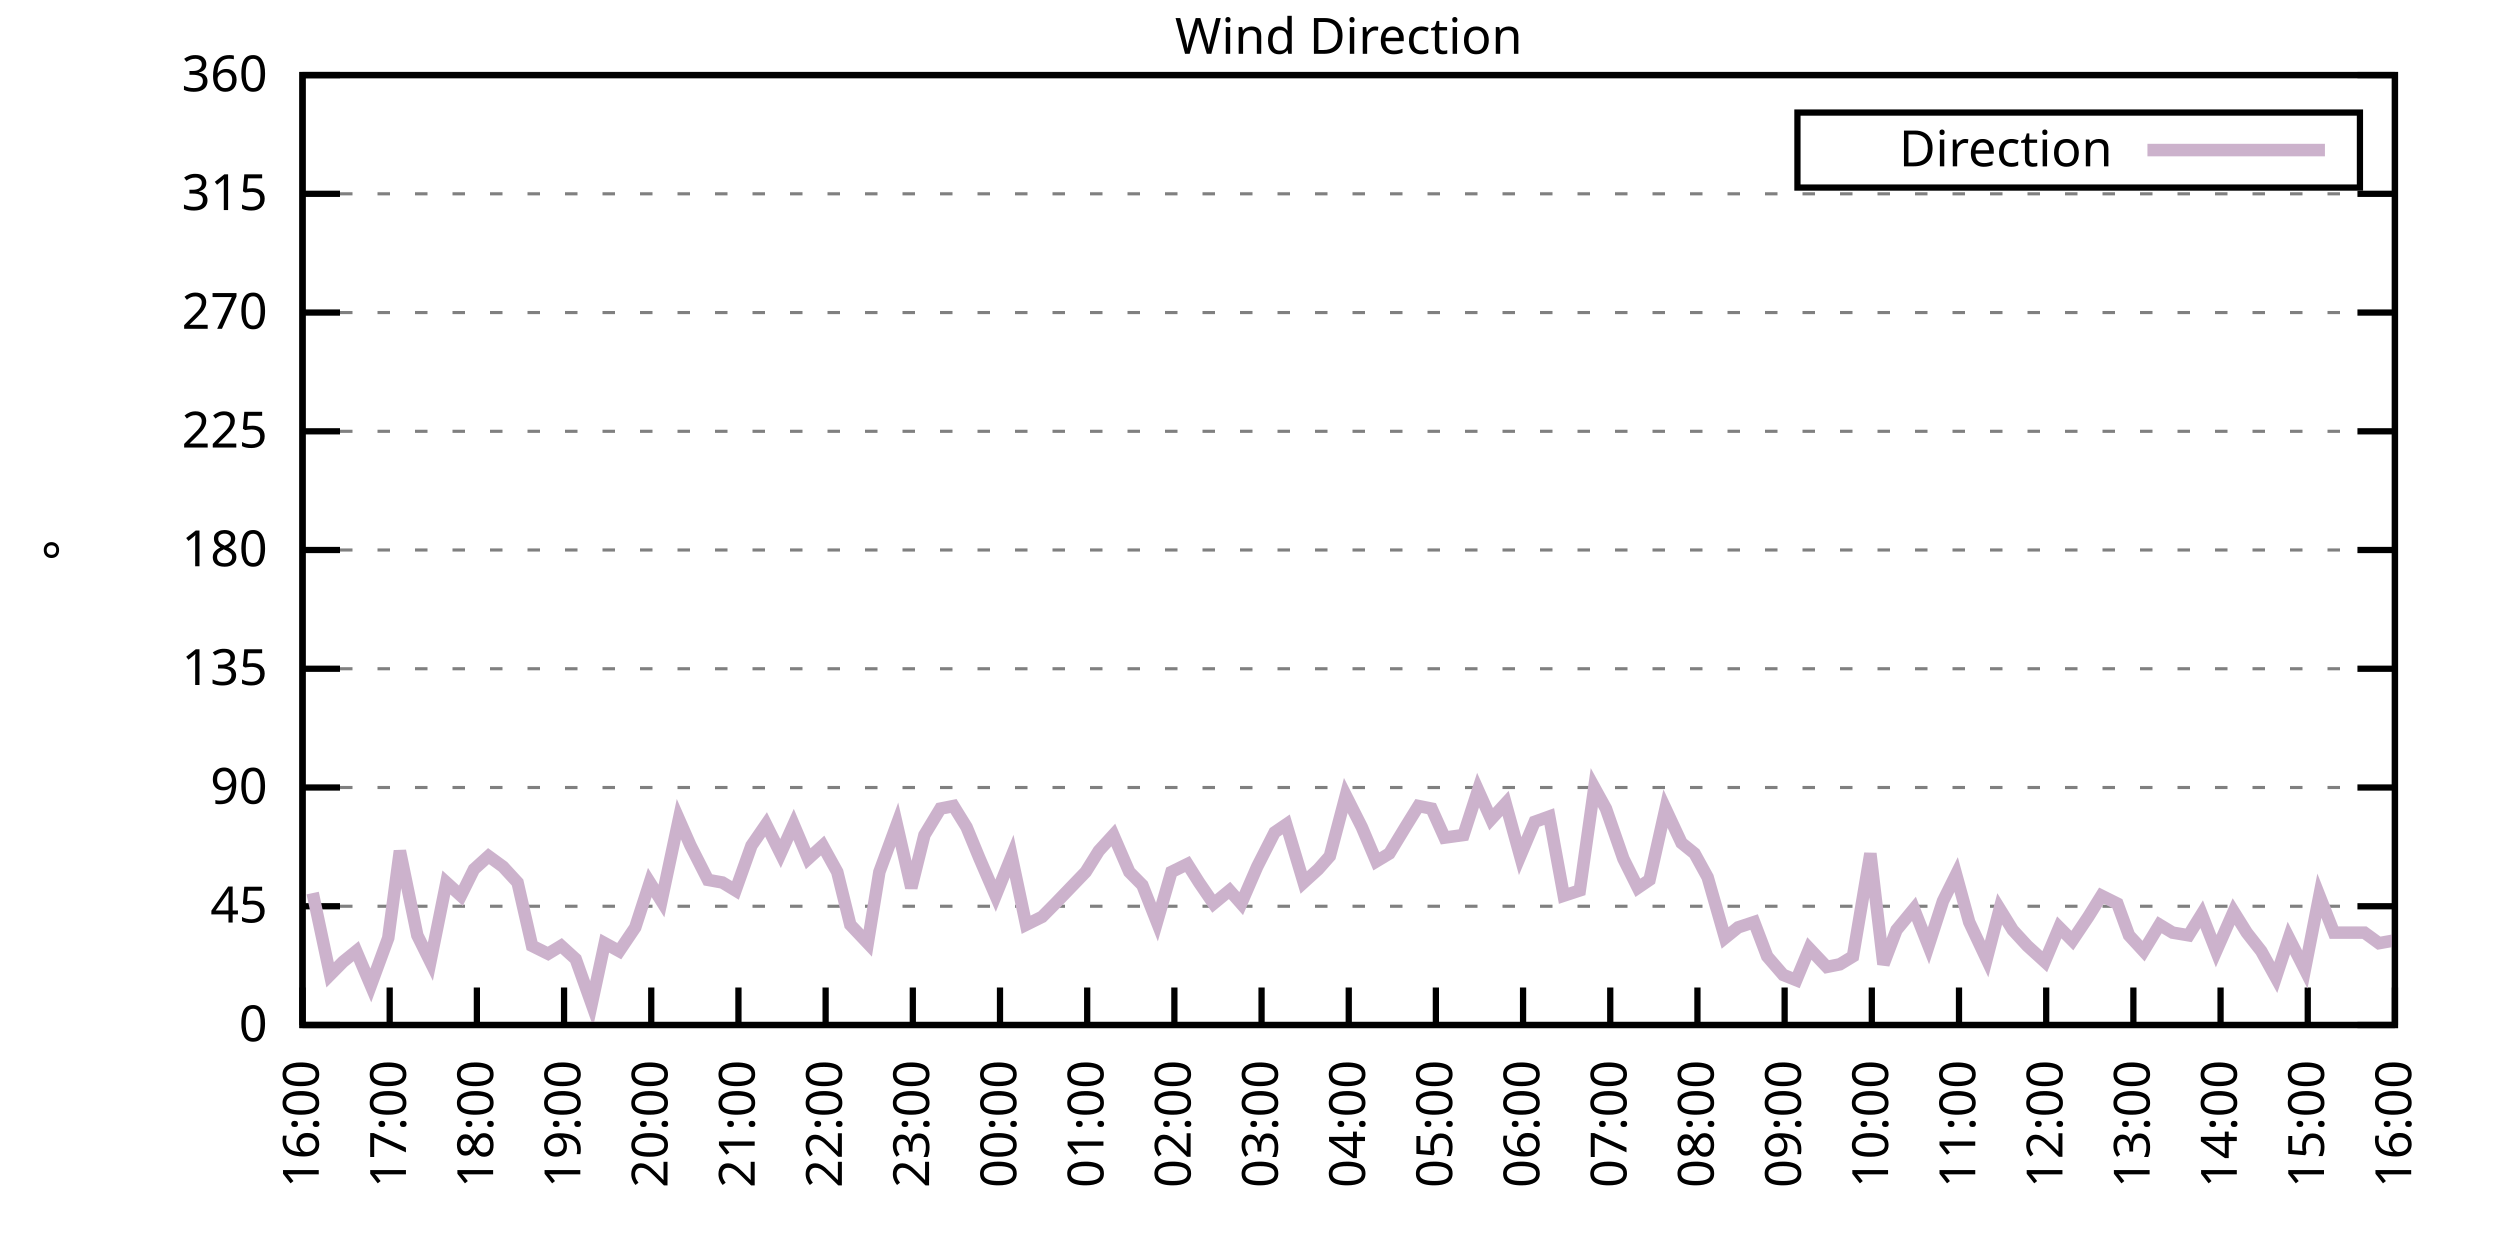
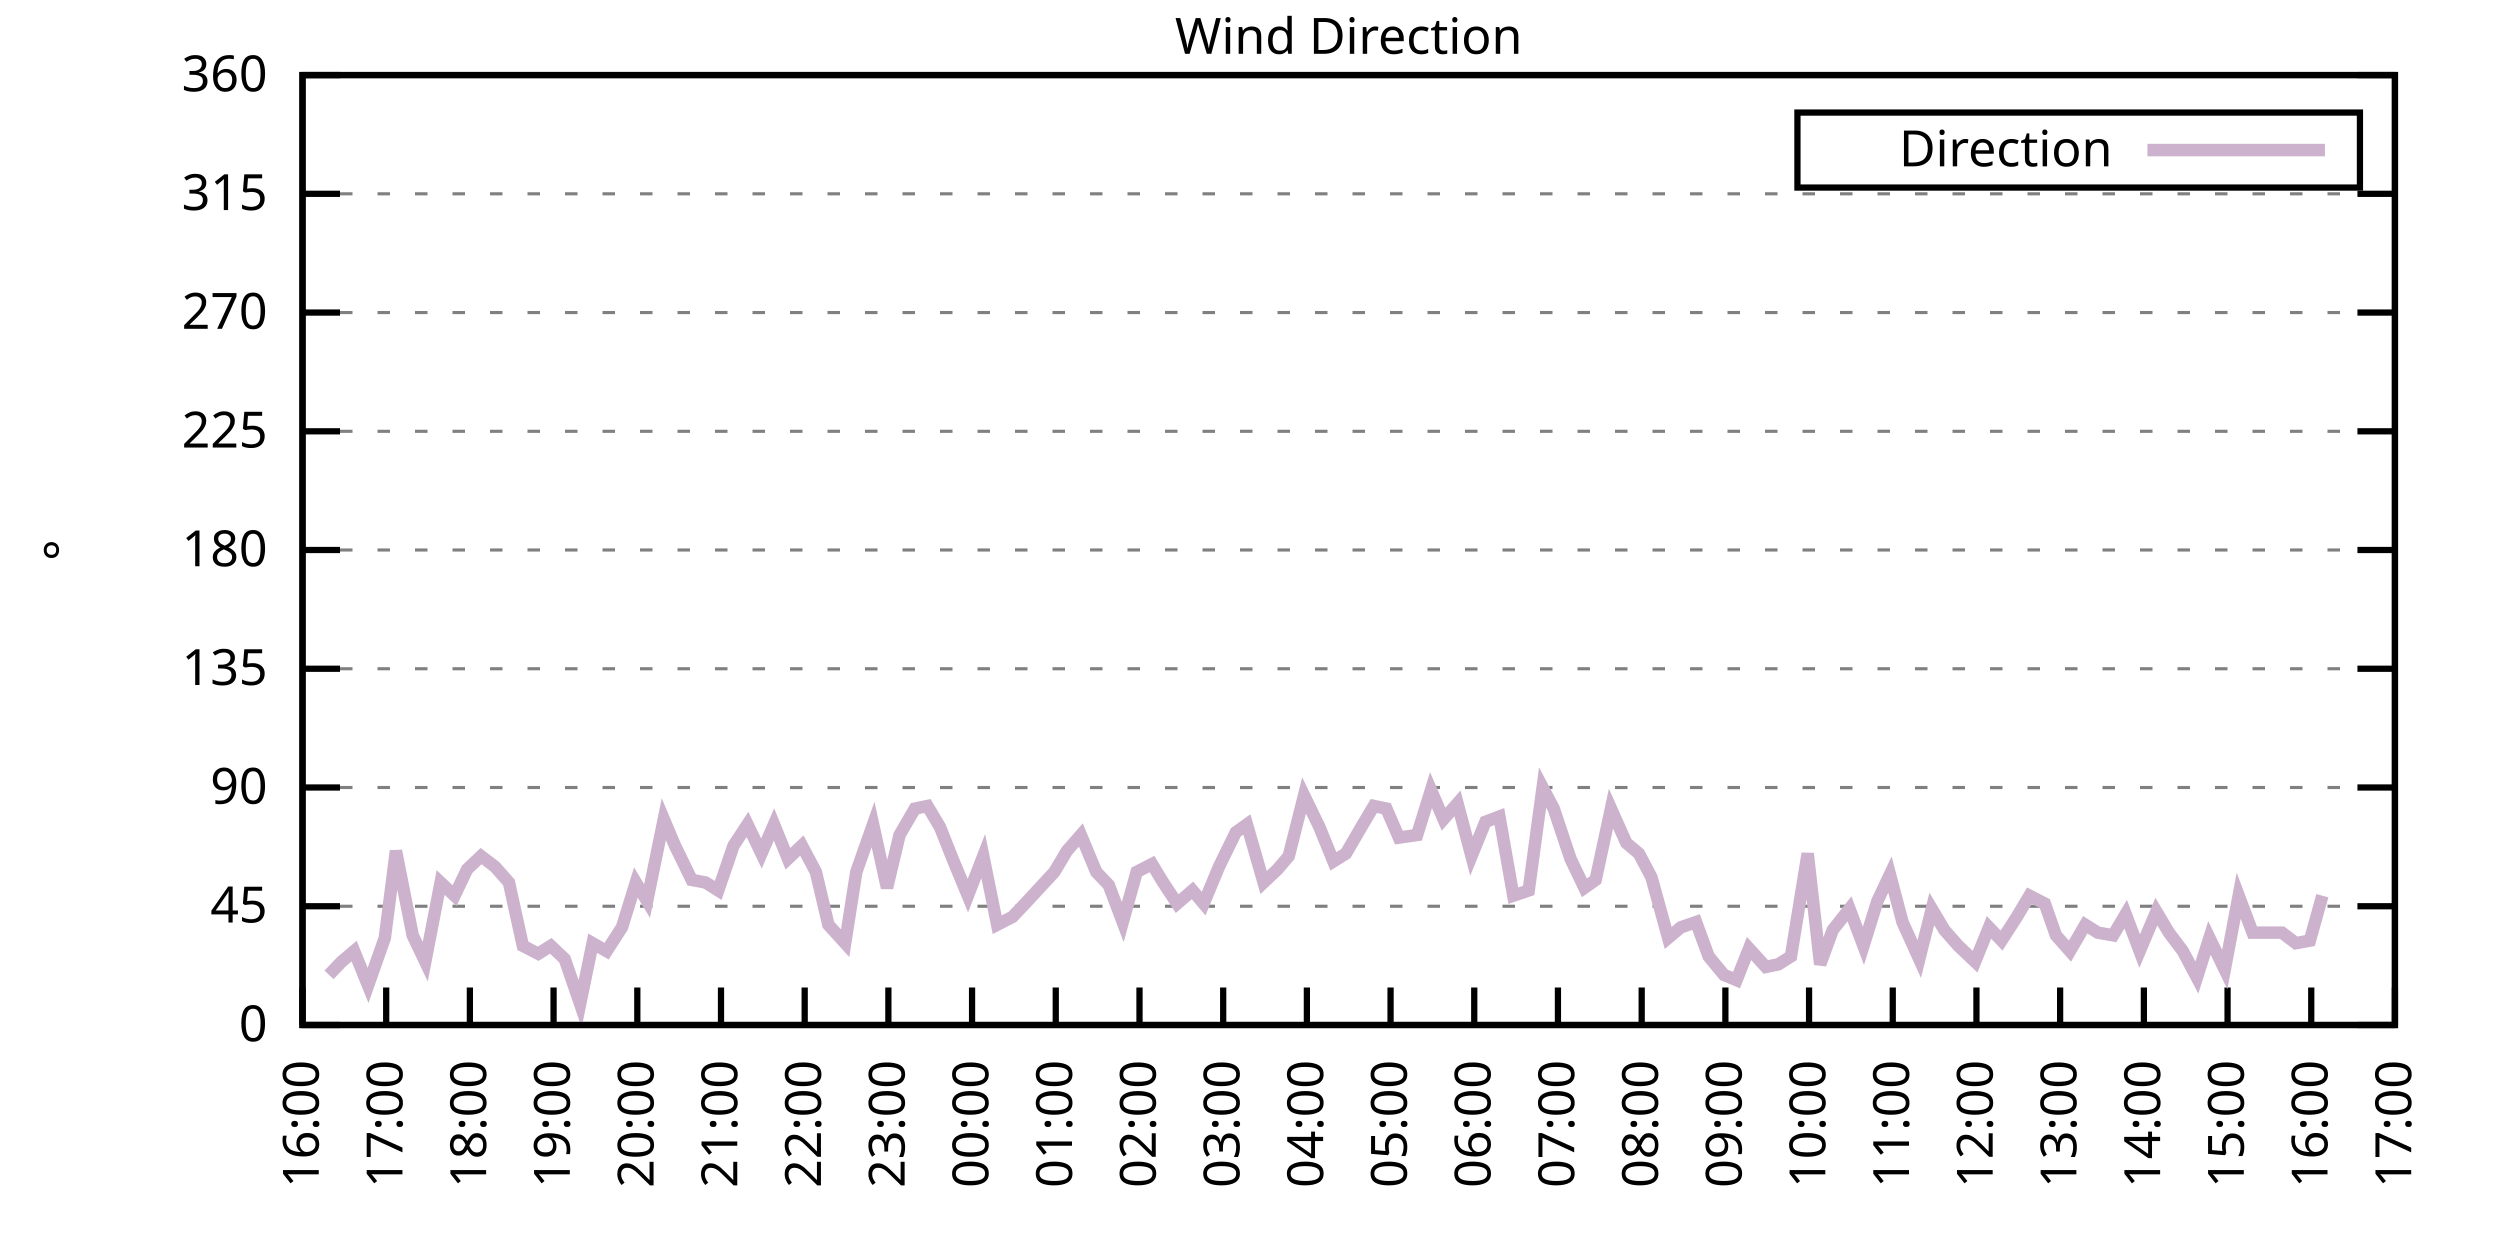
<svg xmlns="http://www.w3.org/2000/svg" xmlns:xlink="http://www.w3.org/1999/xlink" width="400" height="200" viewBox="0 0 400 200">
  <g id="gnuplot_canvas">
    <rect x="0" y="0" width="400" height="200" fill="none" />
    <defs>
      <circle id="gpDot" r="0.5" stroke-width="0.5" stroke="currentColor" />
      <path id="gpPt0" stroke-width="0.333" stroke="currentColor" d="M-1,0 h2 M0,-1 v2" />
      <path id="gpPt1" stroke-width="0.333" stroke="currentColor" d="M-1,-1 L1,1 M1,-1 L-1,1" />
      <path id="gpPt2" stroke-width="0.333" stroke="currentColor" d="M-1,0 L1,0 M0,-1 L0,1 M-1,-1 L1,1 M-1,1 L1,-1" />
      <rect id="gpPt3" stroke-width="0.333" stroke="currentColor" x="-1" y="-1" width="2" height="2" />
      <rect id="gpPt4" stroke-width="0.333" stroke="currentColor" fill="currentColor" x="-1" y="-1" width="2" height="2" />
      <circle id="gpPt5" stroke-width="0.333" stroke="currentColor" cx="0" cy="0" r="1" />
      <use xlink:href="#gpPt5" id="gpPt6" fill="currentColor" stroke="none" />
      <path id="gpPt7" stroke-width="0.333" stroke="currentColor" d="M0,-1.33 L-1.33,0.67 L1.33,0.67 z" />
      <use xlink:href="#gpPt7" id="gpPt8" fill="currentColor" stroke="none" />
      <use xlink:href="#gpPt7" id="gpPt9" stroke="currentColor" transform="rotate(180)" />
      <use xlink:href="#gpPt9" id="gpPt10" fill="currentColor" stroke="none" />
      <use xlink:href="#gpPt3" id="gpPt11" stroke="currentColor" transform="rotate(45)" />
      <use xlink:href="#gpPt11" id="gpPt12" fill="currentColor" stroke="none" />
      <path id="gpPt13" stroke-width="0.333" stroke="currentColor" d="M0,1.330 L1.265,0.411 L0.782,-1.067 L-0.782,-1.076 L-1.265,0.411 z" />
      <use xlink:href="#gpPt13" id="gpPt14" fill="currentColor" stroke="none" />
      <filter id="textbox" filterUnits="objectBoundingBox" x="0" y="0" height="1" width="1">
        <feFlood flood-color="white" flood-opacity="1" result="bgnd" />
        <feComposite in="SourceGraphic" in2="bgnd" operator="atop" />
      </filter>
      <filter id="greybox" filterUnits="objectBoundingBox" x="0" y="0" height="1" width="1">
        <feFlood flood-color="lightgrey" flood-opacity="1" result="grey" />
        <feComposite in="SourceGraphic" in2="grey" operator="atop" />
      </filter>
    </defs>
    <g fill="none" color="white" stroke="currentColor" stroke-width="1.00" stroke-linecap="butt" stroke-linejoin="miter">
</g>
    <g fill="none" color="black" stroke="currentColor" stroke-width="1.00" stroke-linecap="butt" stroke-linejoin="miter">
      <g stroke="none" shape-rendering="crispEdges">
        <polygon fill="rgb(255, 255, 255)" points="48.40,164.00 383.18,164.00 383.18,12.02 48.40,12.02 " />
      </g>
    </g>
    <g fill="none" color="black" stroke="currentColor" stroke-width="1.00" stroke-linecap="butt" stroke-linejoin="miter">
</g>
    <g fill="none" color="black" stroke="black" stroke-width="0.50" stroke-linecap="butt" stroke-linejoin="miter">
</g>
    <g fill="none" color="gray" stroke="currentColor" stroke-width="0.50" stroke-linecap="butt" stroke-linejoin="miter">
      <path stroke="gray" stroke-dasharray="2,4" class="gridline" d="M48.40,164.00 L383.19,164.00  " />
    </g>
    <g fill="none" color="gray" stroke="gray" stroke-width="1.00" stroke-linecap="butt" stroke-linejoin="miter">
</g>
    <g fill="none" color="black" stroke="currentColor" stroke-width="1.00" stroke-linecap="butt" stroke-linejoin="miter">
      <path stroke="black" d="M48.40,164.00 L54.40,164.00 M383.19,164.00 L377.19,164.00  " />
      <g transform="translate(42.80,166.60)" stroke="none" fill="black" font-family="Sans" font-size="8.00" text-anchor="end">
        <text>
          <tspan font-family="Sans"> 0</tspan>
        </text>
      </g>
    </g>
    <g fill="none" color="black" stroke="currentColor" stroke-width="1.00" stroke-linecap="butt" stroke-linejoin="miter">
</g>
    <g fill="none" color="black" stroke="black" stroke-width="0.50" stroke-linecap="butt" stroke-linejoin="miter">
</g>
    <g fill="none" color="gray" stroke="currentColor" stroke-width="0.50" stroke-linecap="butt" stroke-linejoin="miter">
      <path stroke="gray" stroke-dasharray="2,4" class="gridline" d="M48.40,145.00 L383.19,145.00  " />
    </g>
    <g fill="none" color="gray" stroke="gray" stroke-width="1.00" stroke-linecap="butt" stroke-linejoin="miter">
</g>
    <g fill="none" color="black" stroke="currentColor" stroke-width="1.00" stroke-linecap="butt" stroke-linejoin="miter">
      <path stroke="black" d="M48.40,145.00 L54.40,145.00 M383.19,145.00 L377.19,145.00  " />
      <g transform="translate(42.80,147.60)" stroke="none" fill="black" font-family="Sans" font-size="8.00" text-anchor="end">
        <text>
          <tspan font-family="Sans"> 45</tspan>
        </text>
      </g>
    </g>
    <g fill="none" color="black" stroke="currentColor" stroke-width="1.00" stroke-linecap="butt" stroke-linejoin="miter">
</g>
    <g fill="none" color="black" stroke="black" stroke-width="0.50" stroke-linecap="butt" stroke-linejoin="miter">
</g>
    <g fill="none" color="gray" stroke="currentColor" stroke-width="0.50" stroke-linecap="butt" stroke-linejoin="miter">
      <path stroke="gray" stroke-dasharray="2,4" class="gridline" d="M48.40,126.00 L383.19,126.00  " />
    </g>
    <g fill="none" color="gray" stroke="gray" stroke-width="1.00" stroke-linecap="butt" stroke-linejoin="miter">
</g>
    <g fill="none" color="black" stroke="currentColor" stroke-width="1.00" stroke-linecap="butt" stroke-linejoin="miter">
      <path stroke="black" d="M48.40,126.00 L54.40,126.00 M383.19,126.00 L377.19,126.00  " />
      <g transform="translate(42.80,128.60)" stroke="none" fill="black" font-family="Sans" font-size="8.00" text-anchor="end">
        <text>
          <tspan font-family="Sans"> 90</tspan>
        </text>
      </g>
    </g>
    <g fill="none" color="black" stroke="currentColor" stroke-width="1.00" stroke-linecap="butt" stroke-linejoin="miter">
</g>
    <g fill="none" color="black" stroke="black" stroke-width="0.50" stroke-linecap="butt" stroke-linejoin="miter">
</g>
    <g fill="none" color="gray" stroke="currentColor" stroke-width="0.50" stroke-linecap="butt" stroke-linejoin="miter">
      <path stroke="gray" stroke-dasharray="2,4" class="gridline" d="M48.40,107.00 L383.19,107.00  " />
    </g>
    <g fill="none" color="gray" stroke="gray" stroke-width="1.00" stroke-linecap="butt" stroke-linejoin="miter">
</g>
    <g fill="none" color="black" stroke="currentColor" stroke-width="1.00" stroke-linecap="butt" stroke-linejoin="miter">
      <path stroke="black" d="M48.40,107.00 L54.40,107.00 M383.19,107.00 L377.19,107.00  " />
      <g transform="translate(42.80,109.60)" stroke="none" fill="black" font-family="Sans" font-size="8.00" text-anchor="end">
        <text>
          <tspan font-family="Sans"> 135</tspan>
        </text>
      </g>
    </g>
    <g fill="none" color="black" stroke="currentColor" stroke-width="1.00" stroke-linecap="butt" stroke-linejoin="miter">
</g>
    <g fill="none" color="black" stroke="black" stroke-width="0.50" stroke-linecap="butt" stroke-linejoin="miter">
</g>
    <g fill="none" color="gray" stroke="currentColor" stroke-width="0.50" stroke-linecap="butt" stroke-linejoin="miter">
      <path stroke="gray" stroke-dasharray="2,4" class="gridline" d="M48.40,88.00 L383.19,88.00  " />
    </g>
    <g fill="none" color="gray" stroke="gray" stroke-width="1.00" stroke-linecap="butt" stroke-linejoin="miter">
</g>
    <g fill="none" color="black" stroke="currentColor" stroke-width="1.00" stroke-linecap="butt" stroke-linejoin="miter">
      <path stroke="black" d="M48.40,88.00 L54.40,88.00 M383.19,88.00 L377.19,88.00  " />
      <g transform="translate(42.80,90.60)" stroke="none" fill="black" font-family="Sans" font-size="8.00" text-anchor="end">
        <text>
          <tspan font-family="Sans"> 180</tspan>
        </text>
      </g>
    </g>
    <g fill="none" color="black" stroke="currentColor" stroke-width="1.00" stroke-linecap="butt" stroke-linejoin="miter">
</g>
    <g fill="none" color="black" stroke="black" stroke-width="0.50" stroke-linecap="butt" stroke-linejoin="miter">
</g>
    <g fill="none" color="gray" stroke="currentColor" stroke-width="0.50" stroke-linecap="butt" stroke-linejoin="miter">
      <path stroke="gray" stroke-dasharray="2,4" class="gridline" d="M48.40,69.01 L383.19,69.01  " />
    </g>
    <g fill="none" color="gray" stroke="gray" stroke-width="1.00" stroke-linecap="butt" stroke-linejoin="miter">
</g>
    <g fill="none" color="black" stroke="currentColor" stroke-width="1.00" stroke-linecap="butt" stroke-linejoin="miter">
      <path stroke="black" d="M48.40,69.01 L54.40,69.01 M383.19,69.01 L377.19,69.01  " />
      <g transform="translate(42.80,71.61)" stroke="none" fill="black" font-family="Sans" font-size="8.00" text-anchor="end">
        <text>
          <tspan font-family="Sans"> 225</tspan>
        </text>
      </g>
    </g>
    <g fill="none" color="black" stroke="currentColor" stroke-width="1.00" stroke-linecap="butt" stroke-linejoin="miter">
</g>
    <g fill="none" color="black" stroke="black" stroke-width="0.50" stroke-linecap="butt" stroke-linejoin="miter">
</g>
    <g fill="none" color="gray" stroke="currentColor" stroke-width="0.50" stroke-linecap="butt" stroke-linejoin="miter">
      <path stroke="gray" stroke-dasharray="2,4" class="gridline" d="M48.40,50.01 L383.19,50.01  " />
    </g>
    <g fill="none" color="gray" stroke="gray" stroke-width="1.00" stroke-linecap="butt" stroke-linejoin="miter">
</g>
    <g fill="none" color="black" stroke="currentColor" stroke-width="1.00" stroke-linecap="butt" stroke-linejoin="miter">
      <path stroke="black" d="M48.40,50.01 L54.40,50.01 M383.19,50.01 L377.19,50.01  " />
      <g transform="translate(42.80,52.61)" stroke="none" fill="black" font-family="Sans" font-size="8.00" text-anchor="end">
        <text>
          <tspan font-family="Sans"> 270</tspan>
        </text>
      </g>
    </g>
    <g fill="none" color="black" stroke="currentColor" stroke-width="1.00" stroke-linecap="butt" stroke-linejoin="miter">
</g>
    <g fill="none" color="black" stroke="black" stroke-width="0.50" stroke-linecap="butt" stroke-linejoin="miter">
</g>
    <g fill="none" color="gray" stroke="currentColor" stroke-width="0.50" stroke-linecap="butt" stroke-linejoin="miter">
      <path stroke="gray" stroke-dasharray="2,4" class="gridline" d="M48.40,31.01 L383.19,31.01  " />
    </g>
    <g fill="none" color="gray" stroke="gray" stroke-width="1.00" stroke-linecap="butt" stroke-linejoin="miter">
</g>
    <g fill="none" color="black" stroke="currentColor" stroke-width="1.00" stroke-linecap="butt" stroke-linejoin="miter">
      <path stroke="black" d="M48.40,31.01 L54.40,31.01 M383.19,31.01 L377.19,31.01  " />
      <g transform="translate(42.80,33.61)" stroke="none" fill="black" font-family="Sans" font-size="8.00" text-anchor="end">
        <text>
          <tspan font-family="Sans"> 315</tspan>
        </text>
      </g>
    </g>
    <g fill="none" color="black" stroke="currentColor" stroke-width="1.00" stroke-linecap="butt" stroke-linejoin="miter">
</g>
    <g fill="none" color="black" stroke="black" stroke-width="0.50" stroke-linecap="butt" stroke-linejoin="miter">
</g>
    <g fill="none" color="gray" stroke="currentColor" stroke-width="0.50" stroke-linecap="butt" stroke-linejoin="miter">
      <path stroke="gray" stroke-dasharray="2,4" class="gridline" d="M48.40,12.01 L383.19,12.01  " />
    </g>
    <g fill="none" color="gray" stroke="gray" stroke-width="1.00" stroke-linecap="butt" stroke-linejoin="miter">
</g>
    <g fill="none" color="black" stroke="currentColor" stroke-width="1.00" stroke-linecap="butt" stroke-linejoin="miter">
      <path stroke="black" d="M48.40,12.01 L54.40,12.01 M383.19,12.01 L377.19,12.01  " />
      <g transform="translate(42.80,14.61)" stroke="none" fill="black" font-family="Sans" font-size="8.00" text-anchor="end">
        <text>
          <tspan font-family="Sans"> 360</tspan>
        </text>
      </g>
    </g>
    <g fill="none" color="black" stroke="currentColor" stroke-width="1.00" stroke-linecap="butt" stroke-linejoin="miter">
      <path stroke="black" d="M48.40,164.00 L48.40,158.00  " />
      <g transform="translate(51.00,169.60) rotate(270.00)" stroke="none" fill="black" font-family="Sans" font-size="8.00" text-anchor="end">
        <text>
          <tspan font-family="Sans">16:00</tspan>
        </text>
      </g>
    </g>
    <g fill="none" color="black" stroke="currentColor" stroke-width="1.00" stroke-linecap="butt" stroke-linejoin="miter">
-       <path stroke="black" d="M62.35,164.00 L62.35,158.00  " />
-       <g transform="translate(64.95,169.60) rotate(270.00)" stroke="none" fill="black" font-family="Sans" font-size="8.00" text-anchor="end">
+       <path stroke="black" d="M61.79,164.00 L61.79,158.00  " />
+       <g transform="translate(64.39,169.60) rotate(270.00)" stroke="none" fill="black" font-family="Sans" font-size="8.00" text-anchor="end">
        <text>
          <tspan font-family="Sans">17:00</tspan>
        </text>
      </g>
    </g>
    <g fill="none" color="black" stroke="currentColor" stroke-width="1.00" stroke-linecap="butt" stroke-linejoin="miter">
-       <path stroke="black" d="M76.30,164.00 L76.30,158.00  " />
-       <g transform="translate(78.90,169.60) rotate(270.00)" stroke="none" fill="black" font-family="Sans" font-size="8.00" text-anchor="end">
+       <path stroke="black" d="M75.18,164.00 L75.18,158.00  " />
+       <g transform="translate(77.78,169.60) rotate(270.00)" stroke="none" fill="black" font-family="Sans" font-size="8.00" text-anchor="end">
        <text>
          <tspan font-family="Sans">18:00</tspan>
        </text>
      </g>
    </g>
    <g fill="none" color="black" stroke="currentColor" stroke-width="1.00" stroke-linecap="butt" stroke-linejoin="miter">
-       <path stroke="black" d="M90.25,164.00 L90.25,158.00  " />
-       <g transform="translate(92.85,169.60) rotate(270.00)" stroke="none" fill="black" font-family="Sans" font-size="8.00" text-anchor="end">
+       <path stroke="black" d="M88.57,164.00 L88.57,158.00  " />
+       <g transform="translate(91.17,169.60) rotate(270.00)" stroke="none" fill="black" font-family="Sans" font-size="8.00" text-anchor="end">
        <text>
          <tspan font-family="Sans">19:00</tspan>
        </text>
      </g>
    </g>
    <g fill="none" color="black" stroke="currentColor" stroke-width="1.00" stroke-linecap="butt" stroke-linejoin="miter">
-       <path stroke="black" d="M104.20,164.00 L104.20,158.00  " />
-       <g transform="translate(106.80,169.60) rotate(270.00)" stroke="none" fill="black" font-family="Sans" font-size="8.00" text-anchor="end">
+       <path stroke="black" d="M101.97,164.00 L101.97,158.00  " />
+       <g transform="translate(104.57,169.60) rotate(270.00)" stroke="none" fill="black" font-family="Sans" font-size="8.00" text-anchor="end">
        <text>
          <tspan font-family="Sans">20:00</tspan>
        </text>
      </g>
    </g>
    <g fill="none" color="black" stroke="currentColor" stroke-width="1.00" stroke-linecap="butt" stroke-linejoin="miter">
-       <path stroke="black" d="M118.15,164.00 L118.15,158.00  " />
-       <g transform="translate(120.75,169.60) rotate(270.00)" stroke="none" fill="black" font-family="Sans" font-size="8.00" text-anchor="end">
+       <path stroke="black" d="M115.36,164.00 L115.36,158.00  " />
+       <g transform="translate(117.96,169.60) rotate(270.00)" stroke="none" fill="black" font-family="Sans" font-size="8.00" text-anchor="end">
        <text>
          <tspan font-family="Sans">21:00</tspan>
        </text>
      </g>
    </g>
    <g fill="none" color="black" stroke="currentColor" stroke-width="1.00" stroke-linecap="butt" stroke-linejoin="miter">
-       <path stroke="black" d="M132.10,164.00 L132.10,158.00  " />
-       <g transform="translate(134.70,169.60) rotate(270.00)" stroke="none" fill="black" font-family="Sans" font-size="8.00" text-anchor="end">
+       <path stroke="black" d="M128.75,164.00 L128.75,158.00  " />
+       <g transform="translate(131.35,169.60) rotate(270.00)" stroke="none" fill="black" font-family="Sans" font-size="8.00" text-anchor="end">
        <text>
          <tspan font-family="Sans">22:00</tspan>
        </text>
      </g>
    </g>
    <g fill="none" color="black" stroke="currentColor" stroke-width="1.00" stroke-linecap="butt" stroke-linejoin="miter">
-       <path stroke="black" d="M146.05,164.00 L146.05,158.00  " />
-       <g transform="translate(148.65,169.60) rotate(270.00)" stroke="none" fill="black" font-family="Sans" font-size="8.00" text-anchor="end">
+       <path stroke="black" d="M142.14,164.00 L142.14,158.00  " />
+       <g transform="translate(144.74,169.60) rotate(270.00)" stroke="none" fill="black" font-family="Sans" font-size="8.00" text-anchor="end">
        <text>
          <tspan font-family="Sans">23:00</tspan>
        </text>
      </g>
    </g>
    <g fill="none" color="black" stroke="currentColor" stroke-width="1.00" stroke-linecap="butt" stroke-linejoin="miter">
-       <path stroke="black" d="M160.00,164.00 L160.00,158.00  " />
-       <g transform="translate(162.60,169.60) rotate(270.00)" stroke="none" fill="black" font-family="Sans" font-size="8.00" text-anchor="end">
+       <path stroke="black" d="M155.53,164.00 L155.53,158.00  " />
+       <g transform="translate(158.13,169.60) rotate(270.00)" stroke="none" fill="black" font-family="Sans" font-size="8.00" text-anchor="end">
        <text>
          <tspan font-family="Sans">00:00</tspan>
        </text>
      </g>
    </g>
    <g fill="none" color="black" stroke="currentColor" stroke-width="1.00" stroke-linecap="butt" stroke-linejoin="miter">
-       <path stroke="black" d="M173.95,164.00 L173.95,158.00  " />
-       <g transform="translate(176.55,169.60) rotate(270.00)" stroke="none" fill="black" font-family="Sans" font-size="8.00" text-anchor="end">
+       <path stroke="black" d="M168.92,164.00 L168.92,158.00  " />
+       <g transform="translate(171.52,169.60) rotate(270.00)" stroke="none" fill="black" font-family="Sans" font-size="8.00" text-anchor="end">
        <text>
          <tspan font-family="Sans">01:00</tspan>
        </text>
      </g>
    </g>
    <g fill="none" color="black" stroke="currentColor" stroke-width="1.00" stroke-linecap="butt" stroke-linejoin="miter">
-       <path stroke="black" d="M187.90,164.00 L187.90,158.00  " />
-       <g transform="translate(190.50,169.60) rotate(270.00)" stroke="none" fill="black" font-family="Sans" font-size="8.00" text-anchor="end">
+       <path stroke="black" d="M182.32,164.00 L182.32,158.00  " />
+       <g transform="translate(184.92,169.60) rotate(270.00)" stroke="none" fill="black" font-family="Sans" font-size="8.00" text-anchor="end">
        <text>
          <tspan font-family="Sans">02:00</tspan>
        </text>
      </g>
    </g>
    <g fill="none" color="black" stroke="currentColor" stroke-width="1.00" stroke-linecap="butt" stroke-linejoin="miter">
-       <path stroke="black" d="M201.85,164.00 L201.85,158.00  " />
-       <g transform="translate(204.45,169.60) rotate(270.00)" stroke="none" fill="black" font-family="Sans" font-size="8.00" text-anchor="end">
+       <path stroke="black" d="M195.71,164.00 L195.71,158.00  " />
+       <g transform="translate(198.31,169.60) rotate(270.00)" stroke="none" fill="black" font-family="Sans" font-size="8.00" text-anchor="end">
        <text>
          <tspan font-family="Sans">03:00</tspan>
        </text>
      </g>
    </g>
    <g fill="none" color="black" stroke="currentColor" stroke-width="1.00" stroke-linecap="butt" stroke-linejoin="miter">
-       <path stroke="black" d="M215.80,164.00 L215.80,158.00  " />
-       <g transform="translate(218.40,169.60) rotate(270.00)" stroke="none" fill="black" font-family="Sans" font-size="8.00" text-anchor="end">
+       <path stroke="black" d="M209.10,164.00 L209.10,158.00  " />
+       <g transform="translate(211.70,169.60) rotate(270.00)" stroke="none" fill="black" font-family="Sans" font-size="8.00" text-anchor="end">
        <text>
          <tspan font-family="Sans">04:00</tspan>
        </text>
      </g>
    </g>
    <g fill="none" color="black" stroke="currentColor" stroke-width="1.00" stroke-linecap="butt" stroke-linejoin="miter">
-       <path stroke="black" d="M229.74,164.00 L229.74,158.00  " />
-       <g transform="translate(232.34,169.60) rotate(270.00)" stroke="none" fill="black" font-family="Sans" font-size="8.00" text-anchor="end">
+       <path stroke="black" d="M222.49,164.00 L222.49,158.00  " />
+       <g transform="translate(225.09,169.60) rotate(270.00)" stroke="none" fill="black" font-family="Sans" font-size="8.00" text-anchor="end">
        <text>
          <tspan font-family="Sans">05:00</tspan>
        </text>
      </g>
    </g>
    <g fill="none" color="black" stroke="currentColor" stroke-width="1.00" stroke-linecap="butt" stroke-linejoin="miter">
-       <path stroke="black" d="M243.69,164.00 L243.69,158.00  " />
-       <g transform="translate(246.29,169.60) rotate(270.00)" stroke="none" fill="black" font-family="Sans" font-size="8.00" text-anchor="end">
+       <path stroke="black" d="M235.88,164.00 L235.88,158.00  " />
+       <g transform="translate(238.48,169.60) rotate(270.00)" stroke="none" fill="black" font-family="Sans" font-size="8.00" text-anchor="end">
        <text>
          <tspan font-family="Sans">06:00</tspan>
        </text>
      </g>
    </g>
    <g fill="none" color="black" stroke="currentColor" stroke-width="1.00" stroke-linecap="butt" stroke-linejoin="miter">
-       <path stroke="black" d="M257.64,164.00 L257.64,158.00  " />
-       <g transform="translate(260.24,169.60) rotate(270.00)" stroke="none" fill="black" font-family="Sans" font-size="8.00" text-anchor="end">
+       <path stroke="black" d="M249.27,164.00 L249.27,158.00  " />
+       <g transform="translate(251.87,169.60) rotate(270.00)" stroke="none" fill="black" font-family="Sans" font-size="8.00" text-anchor="end">
        <text>
          <tspan font-family="Sans">07:00</tspan>
        </text>
      </g>
    </g>
    <g fill="none" color="black" stroke="currentColor" stroke-width="1.00" stroke-linecap="butt" stroke-linejoin="miter">
-       <path stroke="black" d="M271.59,164.00 L271.59,158.00  " />
-       <g transform="translate(274.19,169.60) rotate(270.00)" stroke="none" fill="black" font-family="Sans" font-size="8.00" text-anchor="end">
+       <path stroke="black" d="M262.67,164.00 L262.67,158.00  " />
+       <g transform="translate(265.27,169.60) rotate(270.00)" stroke="none" fill="black" font-family="Sans" font-size="8.00" text-anchor="end">
        <text>
          <tspan font-family="Sans">08:00</tspan>
        </text>
      </g>
    </g>
    <g fill="none" color="black" stroke="currentColor" stroke-width="1.00" stroke-linecap="butt" stroke-linejoin="miter">
-       <path stroke="black" d="M285.54,164.00 L285.54,158.00  " />
-       <g transform="translate(288.14,169.60) rotate(270.00)" stroke="none" fill="black" font-family="Sans" font-size="8.00" text-anchor="end">
+       <path stroke="black" d="M276.06,164.00 L276.06,158.00  " />
+       <g transform="translate(278.66,169.60) rotate(270.00)" stroke="none" fill="black" font-family="Sans" font-size="8.00" text-anchor="end">
        <text>
          <tspan font-family="Sans">09:00</tspan>
        </text>
      </g>
    </g>
    <g fill="none" color="black" stroke="currentColor" stroke-width="1.00" stroke-linecap="butt" stroke-linejoin="miter">
-       <path stroke="black" d="M299.49,164.00 L299.49,158.00  " />
-       <g transform="translate(302.09,169.60) rotate(270.00)" stroke="none" fill="black" font-family="Sans" font-size="8.00" text-anchor="end">
+       <path stroke="black" d="M289.45,164.00 L289.45,158.00  " />
+       <g transform="translate(292.05,169.60) rotate(270.00)" stroke="none" fill="black" font-family="Sans" font-size="8.00" text-anchor="end">
        <text>
          <tspan font-family="Sans">10:00</tspan>
        </text>
      </g>
    </g>
    <g fill="none" color="black" stroke="currentColor" stroke-width="1.00" stroke-linecap="butt" stroke-linejoin="miter">
-       <path stroke="black" d="M313.44,164.00 L313.44,158.00  " />
-       <g transform="translate(316.04,169.60) rotate(270.00)" stroke="none" fill="black" font-family="Sans" font-size="8.00" text-anchor="end">
+       <path stroke="black" d="M302.84,164.00 L302.84,158.00  " />
+       <g transform="translate(305.44,169.60) rotate(270.00)" stroke="none" fill="black" font-family="Sans" font-size="8.00" text-anchor="end">
        <text>
          <tspan font-family="Sans">11:00</tspan>
        </text>
      </g>
    </g>
    <g fill="none" color="black" stroke="currentColor" stroke-width="1.00" stroke-linecap="butt" stroke-linejoin="miter">
-       <path stroke="black" d="M327.39,164.00 L327.39,158.00  " />
-       <g transform="translate(329.99,169.60) rotate(270.00)" stroke="none" fill="black" font-family="Sans" font-size="8.00" text-anchor="end">
+       <path stroke="black" d="M316.23,164.00 L316.23,158.00  " />
+       <g transform="translate(318.83,169.60) rotate(270.00)" stroke="none" fill="black" font-family="Sans" font-size="8.00" text-anchor="end">
        <text>
          <tspan font-family="Sans">12:00</tspan>
        </text>
      </g>
    </g>
    <g fill="none" color="black" stroke="currentColor" stroke-width="1.00" stroke-linecap="butt" stroke-linejoin="miter">
-       <path stroke="black" d="M341.34,164.00 L341.34,158.00  " />
-       <g transform="translate(343.94,169.60) rotate(270.00)" stroke="none" fill="black" font-family="Sans" font-size="8.00" text-anchor="end">
+       <path stroke="black" d="M329.62,164.00 L329.62,158.00  " />
+       <g transform="translate(332.22,169.60) rotate(270.00)" stroke="none" fill="black" font-family="Sans" font-size="8.00" text-anchor="end">
        <text>
          <tspan font-family="Sans">13:00</tspan>
        </text>
      </g>
    </g>
    <g fill="none" color="black" stroke="currentColor" stroke-width="1.00" stroke-linecap="butt" stroke-linejoin="miter">
-       <path stroke="black" d="M355.29,164.00 L355.29,158.00  " />
-       <g transform="translate(357.89,169.60) rotate(270.00)" stroke="none" fill="black" font-family="Sans" font-size="8.00" text-anchor="end">
+       <path stroke="black" d="M343.02,164.00 L343.02,158.00  " />
+       <g transform="translate(345.62,169.60) rotate(270.00)" stroke="none" fill="black" font-family="Sans" font-size="8.00" text-anchor="end">
        <text>
          <tspan font-family="Sans">14:00</tspan>
        </text>
      </g>
    </g>
    <g fill="none" color="black" stroke="currentColor" stroke-width="1.00" stroke-linecap="butt" stroke-linejoin="miter">
-       <path stroke="black" d="M369.24,164.00 L369.24,158.00  " />
-       <g transform="translate(371.84,169.60) rotate(270.00)" stroke="none" fill="black" font-family="Sans" font-size="8.00" text-anchor="end">
+       <path stroke="black" d="M356.41,164.00 L356.41,158.00  " />
+       <g transform="translate(359.01,169.60) rotate(270.00)" stroke="none" fill="black" font-family="Sans" font-size="8.00" text-anchor="end">
        <text>
          <tspan font-family="Sans">15:00</tspan>
+         </text>
+       </g>
+     </g>
+     <g fill="none" color="black" stroke="currentColor" stroke-width="1.00" stroke-linecap="butt" stroke-linejoin="miter">
+       <path stroke="black" d="M369.80,164.00 L369.80,158.00  " />
+       <g transform="translate(372.40,169.60) rotate(270.00)" stroke="none" fill="black" font-family="Sans" font-size="8.00" text-anchor="end">
+         <text>
+           <tspan font-family="Sans">16:00</tspan>
        </text>
      </g>
    </g>
    <g fill="none" color="black" stroke="currentColor" stroke-width="1.00" stroke-linecap="butt" stroke-linejoin="miter">
      <path stroke="black" d="M383.19,164.00 L383.19,158.00  " />
      <g transform="translate(385.79,169.60) rotate(270.00)" stroke="none" fill="black" font-family="Sans" font-size="8.00" text-anchor="end">
        <text>
-           <tspan font-family="Sans">16:00</tspan>
+           <tspan font-family="Sans">17:00</tspan>
        </text>
      </g>
    </g>
    <g fill="none" color="black" stroke="currentColor" stroke-width="1.00" stroke-linecap="butt" stroke-linejoin="miter">
</g>
    <g fill="none" color="black" stroke="currentColor" stroke-width="1.00" stroke-linecap="butt" stroke-linejoin="miter">
      <path stroke="black" d="M48.40,12.01 L48.40,164.00 L383.19,164.00 L383.19,12.01 L48.40,12.01 Z  " />
    </g>
    <g fill="none" color="black" stroke="currentColor" stroke-width="1.00" stroke-linecap="butt" stroke-linejoin="miter">
</g>
    <g fill="none" color="black" stroke="currentColor" stroke-width="1.00" stroke-linecap="butt" stroke-linejoin="miter">
      <path stroke="black" d="M287.59,30.01 L287.59,18.01 L377.59,18.01 L377.59,30.01 L287.59,30.01 Z  " />
    </g>
    <g id="Wind_direction_plot_1">
      <g fill="none" color="white" stroke="black" stroke-width="2.00" stroke-linecap="butt" stroke-linejoin="miter">
</g>
      <g fill="none" color="black" stroke="currentColor" stroke-width="2.00" stroke-linecap="butt" stroke-linejoin="miter">
        <g transform="translate(337.99,26.61)" stroke="none" fill="black" font-family="Sans" font-size="8.00" text-anchor="end">
          <text>
            <tspan font-family="Sans">Direction</tspan>
          </text>
        </g>
      </g>
      <g fill="none" color="black" stroke="currentColor" stroke-width="2.00" stroke-linecap="butt" stroke-linejoin="miter">
-         <path stroke="rgb(204, 178, 204)" d="M343.59,24.01 L371.99,24.01 M50.03,142.89 L52.82,155.98 L54.91,153.87 L57.00,152.18 L59.33,157.67 L62.12,150.07   L63.98,136.14 L66.77,149.65 L68.86,153.87 L71.42,141.20 L73.74,143.31 L75.83,139.09 L78.16,136.98 L80.48,138.67   L82.81,141.20 L85.13,151.33 L87.69,152.60 L89.78,151.33 L92.11,153.45 L94.67,160.62 L96.76,150.91 L99.08,152.18   L101.64,148.38 L103.97,141.20 L105.83,144.16 L108.62,131.07 L110.48,135.29 L113.27,140.78 L115.59,141.20 L117.68,142.47   L120.24,135.29 L122.57,131.91 L124.89,136.56 L126.98,131.91 L129.31,137.40 L131.63,135.29 L133.96,139.51 L136.05,147.96   L138.84,150.91 L140.70,139.51 L143.49,131.91 L145.81,142.05 L147.91,133.60 L150.46,129.38 L152.56,128.96 L154.65,132.34   L156.74,137.40 L159.30,143.31 L161.86,136.98 L164.18,147.96 L166.74,146.69 L168.83,144.58 L173.71,139.51 L175.81,136.14   L178.13,133.60 L180.69,139.51 L182.78,141.62 L185.11,147.53 L187.43,139.51 L189.99,138.25 L191.85,141.20 L194.17,144.58   L196.73,142.47 L198.59,144.58 L201.15,138.67 L203.94,133.18 L205.80,131.91 L208.59,141.20 L210.91,139.09 L212.77,136.98   L215.33,127.27 L217.89,132.34 L220.21,137.82 L222.30,136.56 L224.86,132.34 L226.95,128.96 L229.05,129.38 L231.14,134.02   L234.16,133.60 L236.49,126.42 L238.58,131.07 L240.90,128.54 L243.23,136.98 L245.55,131.49 L247.88,130.65 L250.20,143.31   L252.76,142.47 L255.09,126.00 L256.95,129.38 L259.74,137.40 L262.06,142.05 L263.92,140.78 L266.48,129.38 L269.04,134.87   L271.13,136.56 L273.22,140.36 L276.01,150.07 L278.10,148.38 L280.66,147.53 L282.75,153.02 L285.31,155.98 L287.40,156.82   L289.50,151.76 L292.29,154.71 L294.38,154.29 L296.47,153.02 L299.26,136.56 L301.35,154.29 L303.44,148.80 L306.23,145.42   L308.56,151.33 L310.88,144.16 L312.98,139.93 L315.07,147.53 L317.86,153.45 L319.95,145.42 L322.04,148.80 L324.37,151.33   L327.16,153.87 L329.48,148.38 L331.58,150.49 L334.13,146.69 L336.23,143.31 L338.78,144.58 L340.64,149.65 L342.97,152.18   L345.53,147.96 L347.62,149.22 L350.18,149.65 L352.27,146.27 L354.59,152.18 L357.38,145.85 L359.48,149.22 L361.80,152.18   L364.13,156.40 L366.22,150.07 L368.78,155.13 L371.10,143.31 L373.43,149.22 L375.52,149.22 L378.31,149.22 L380.63,150.91   L382.96,150.49  " />
+         <path stroke="rgb(204, 178, 204)" d="M343.59,24.01 L371.99,24.01 M52.64,155.98 L54.65,153.87 L56.66,152.18 L58.89,157.67 L61.57,150.07 L63.35,136.14   L66.03,149.65 L68.04,153.87 L70.50,141.20 L72.73,143.31 L74.74,139.09 L76.97,136.98 L79.20,138.67 L81.43,141.20   L83.66,151.33 L86.12,152.60 L88.13,151.33 L90.36,153.45 L92.82,160.62 L94.82,150.91 L97.06,152.18 L99.51,148.38   L101.74,141.20 L103.53,144.16 L106.21,131.07 L107.99,135.29 L110.67,140.78 L112.90,141.20 L114.91,142.47 L117.37,135.29   L119.60,131.91 L121.83,136.56 L123.84,131.91 L126.07,137.40 L128.30,135.29 L130.54,139.51 L132.54,147.96 L135.22,150.91   L137.01,139.51 L139.69,131.91 L141.92,142.05 L143.93,133.60 L146.38,129.38 L148.39,128.96 L150.40,132.34 L152.41,137.40   L154.86,143.31 L157.32,136.98 L159.55,147.96 L162.01,146.69 L164.01,144.58 L168.70,139.51 L170.71,136.14 L172.94,133.60   L175.40,139.51 L177.41,141.62 L179.64,147.53 L181.87,139.51 L184.32,138.25 L186.11,141.20 L188.34,144.58 L190.80,142.47   L192.58,144.58 L195.04,138.67 L197.72,133.18 L199.50,131.91 L202.18,141.20 L204.41,139.09 L206.20,136.98 L208.65,127.27   L211.11,132.34 L213.34,137.82 L215.35,136.56 L217.80,132.34 L219.81,128.96 L221.82,129.38 L223.83,134.02 L226.73,133.60   L228.96,126.42 L230.97,131.07 L233.20,128.54 L235.44,136.98 L237.67,131.49 L239.90,130.65 L242.13,143.31 L244.59,142.47   L246.82,126.00 L248.60,129.38 L251.28,137.40 L253.51,142.05 L255.30,140.78 L257.76,129.38 L260.21,134.87 L262.22,136.56   L264.23,140.36 L266.91,150.07 L268.92,148.38 L271.37,147.53 L273.38,153.02 L275.83,155.98 L277.84,156.82 L279.85,151.76   L282.53,154.71 L284.54,154.29 L286.55,153.02 L289.23,136.56 L291.23,154.29 L293.24,148.80 L295.92,145.42 L298.15,151.33   L300.39,144.16 L302.39,139.93 L304.40,147.53 L307.08,153.45 L309.09,145.42 L311.10,148.80 L313.33,151.33 L316.01,153.87   L318.24,148.38 L320.25,150.49 L322.70,146.69 L324.71,143.31 L327.17,144.58 L328.95,149.65 L331.19,152.18 L333.64,147.96   L335.65,149.22 L338.10,149.65 L340.11,146.27 L342.35,152.18 L345.02,145.85 L347.03,149.22 L349.26,152.18 L351.50,156.40   L353.51,150.07 L355.96,155.13 L358.19,143.31 L360.42,149.22 L362.43,149.22 L365.11,149.22 L367.34,150.91 L369.58,150.49   L371.58,143.31  " />
      </g>
    </g>
    <g fill="none" color="black" stroke="currentColor" stroke-width="2.00" stroke-linecap="butt" stroke-linejoin="miter">
</g>
    <g fill="none" color="black" stroke="black" stroke-width="1.00" stroke-linecap="butt" stroke-linejoin="miter">
</g>
    <g fill="none" color="black" stroke="currentColor" stroke-width="1.00" stroke-linecap="butt" stroke-linejoin="miter">
      <path stroke="black" d="M48.40,12.01 L48.40,164.00 L383.19,164.00 L383.19,12.01 L48.40,12.01 Z  " />
      <g transform="translate(12.80,88.01) rotate(270.00)" stroke="none" fill="black" font-family="Sans" font-size="8.00" text-anchor="middle">
        <text>
          <tspan font-family="Sans">°</tspan>
        </text>
      </g>
    </g>
    <g fill="none" color="black" stroke="currentColor" stroke-width="1.00" stroke-linecap="butt" stroke-linejoin="miter">
</g>
    <g fill="none" color="black" stroke="currentColor" stroke-width="1.00" stroke-linecap="butt" stroke-linejoin="miter">
      <g transform="translate(215.79,8.61)" stroke="none" fill="black" font-family="Sans" font-size="8.00" text-anchor="middle">
        <text>
          <tspan font-family="Sans">Wind Direction</tspan>
        </text>
      </g>
    </g>
    <g fill="none" color="black" stroke="currentColor" stroke-width="1.00" stroke-linecap="butt" stroke-linejoin="miter">
</g>
  </g>
</svg>
